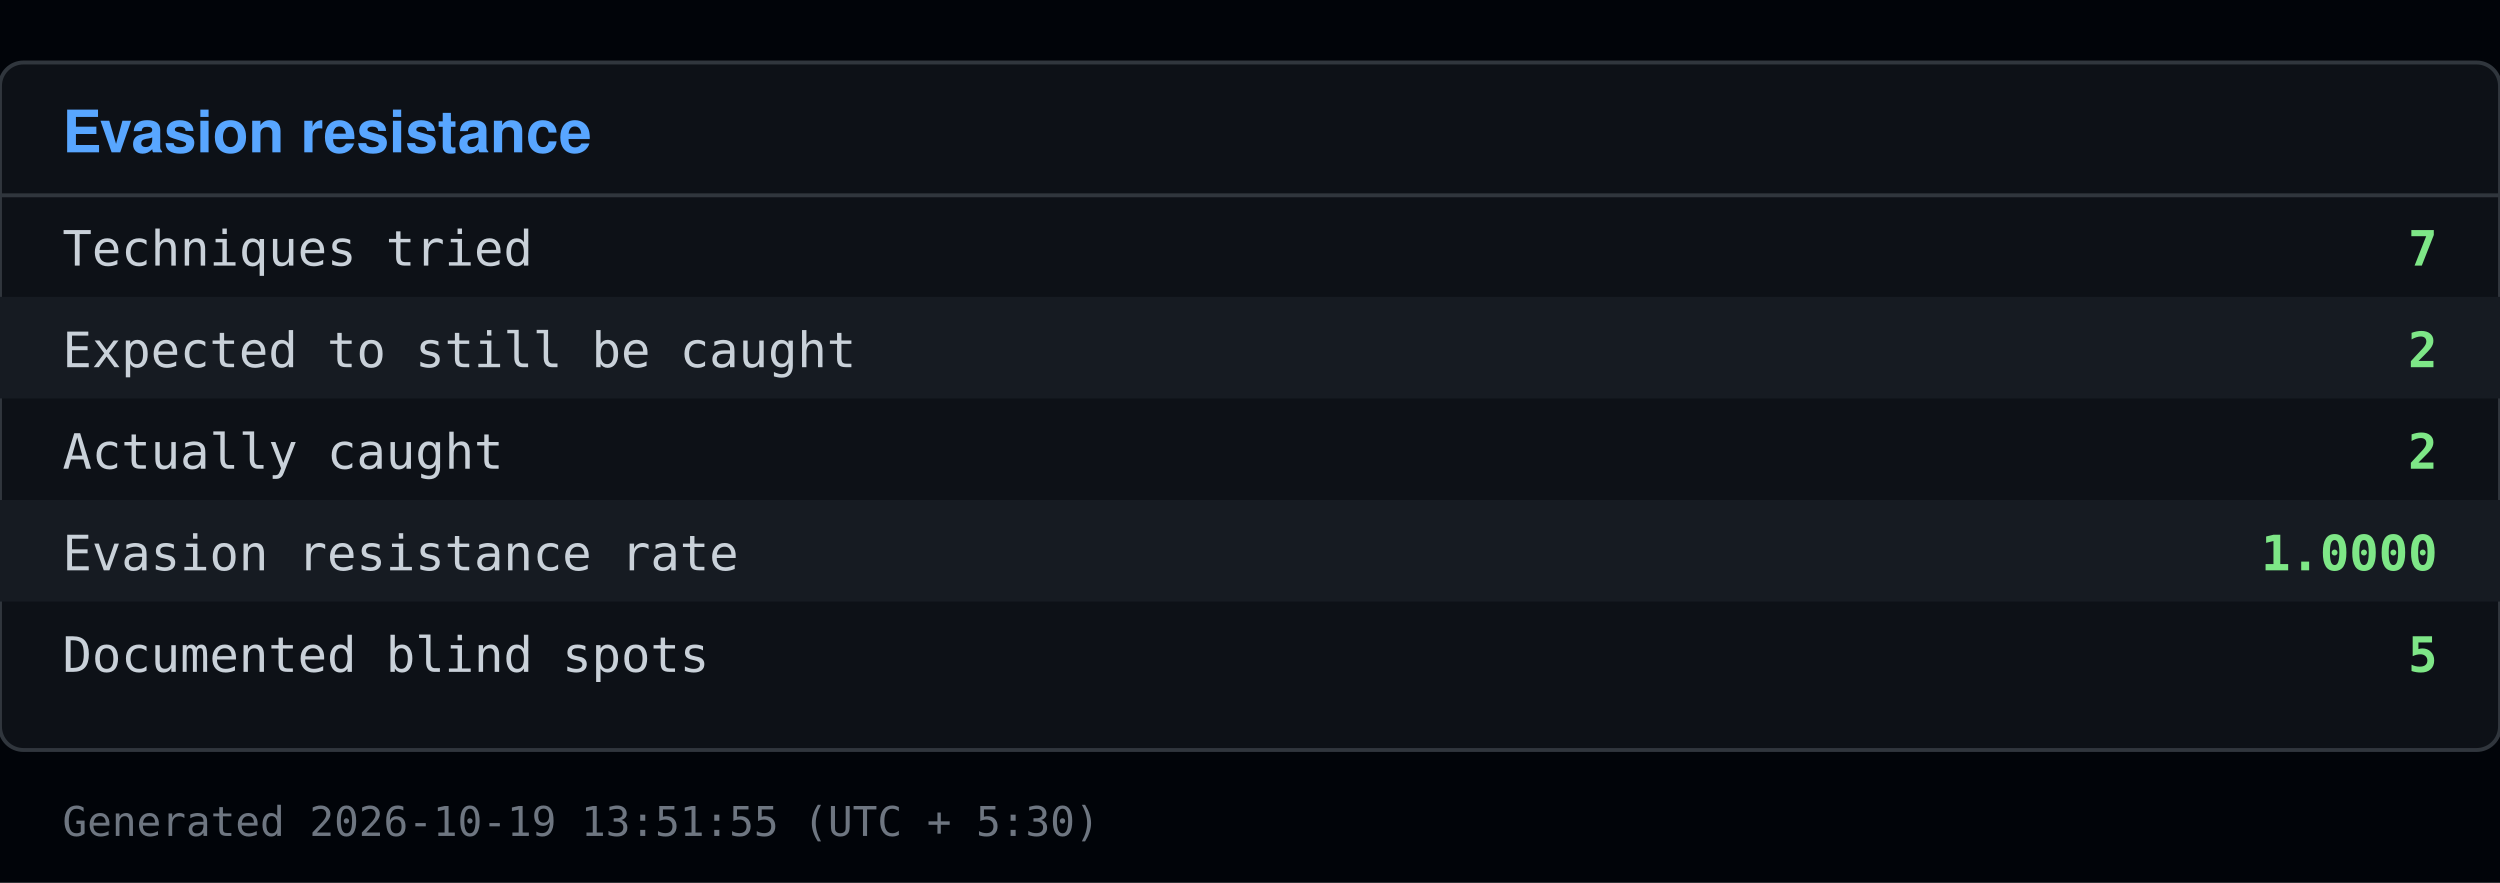
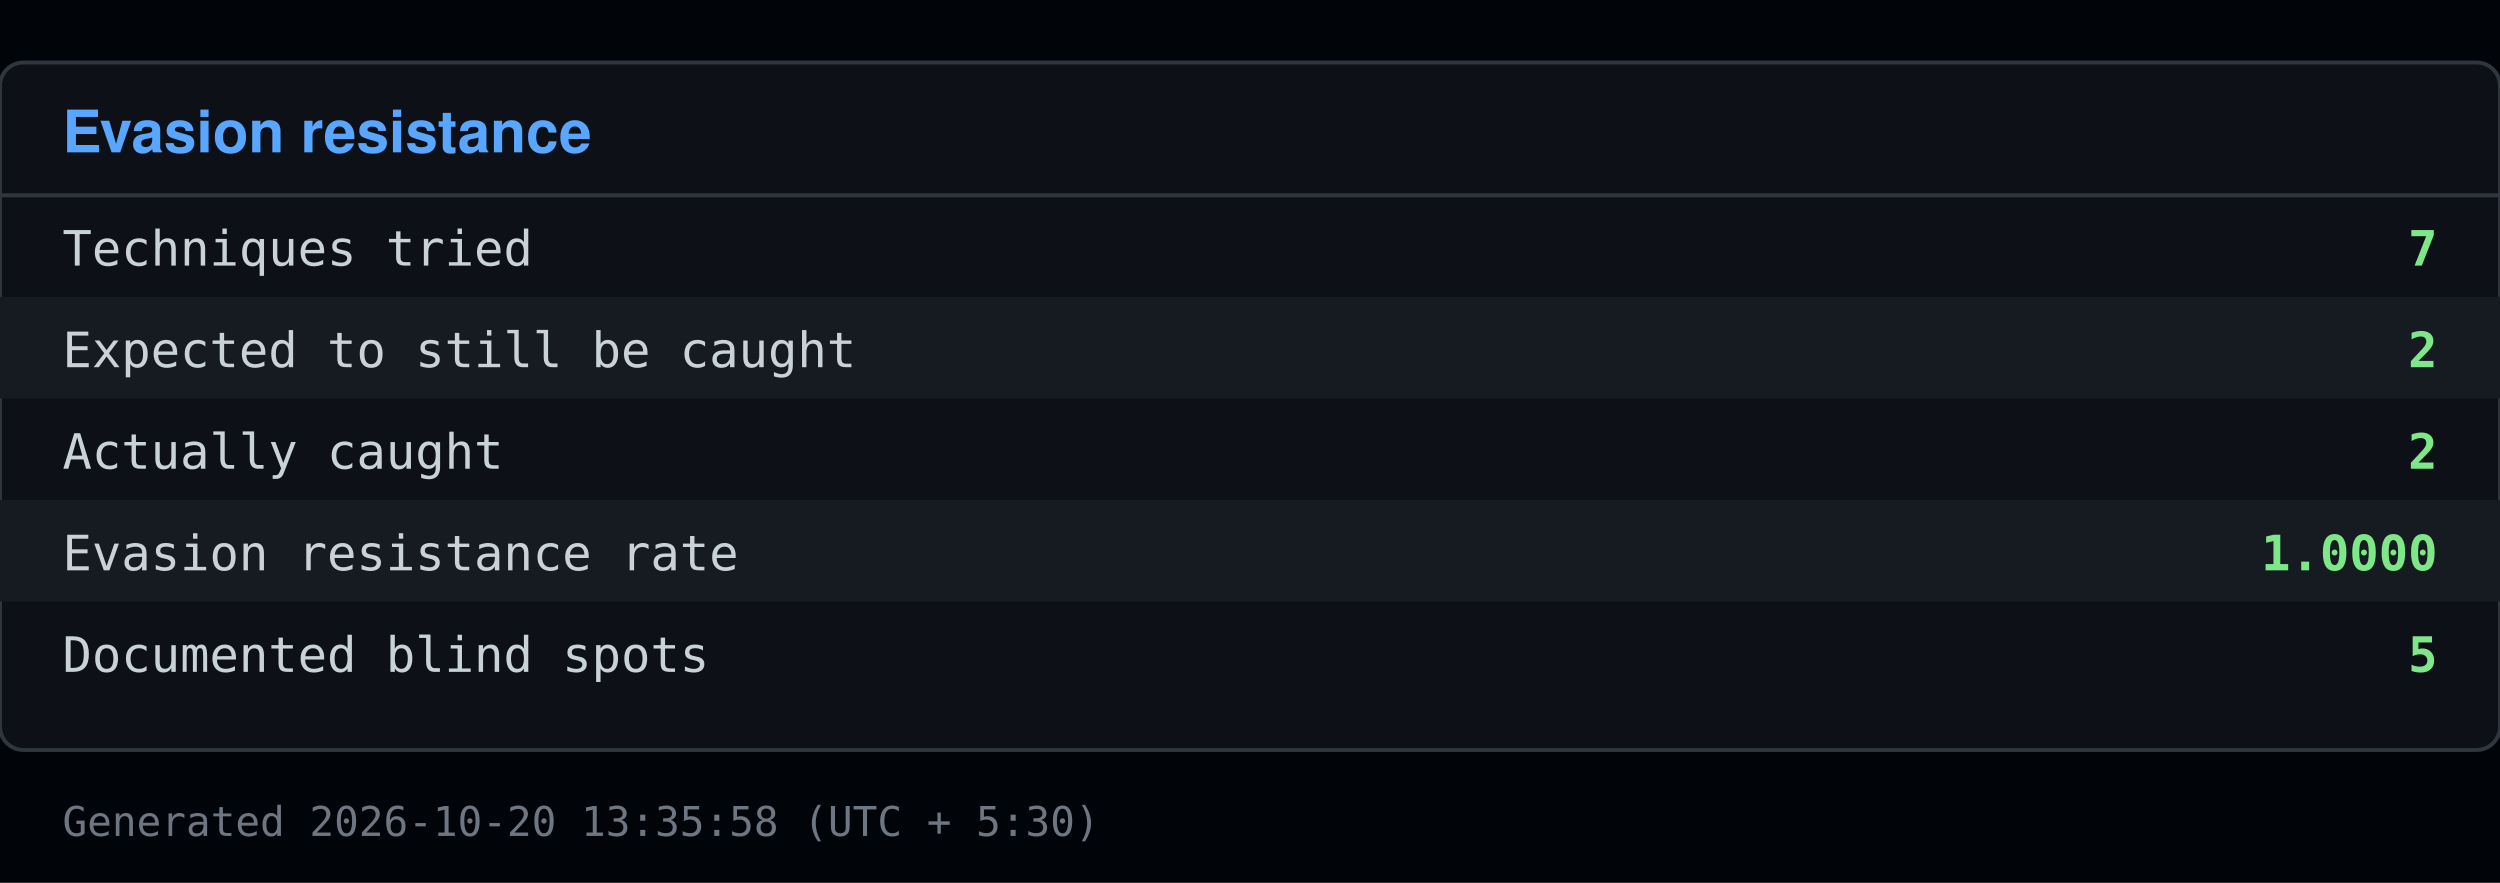
<svg xmlns="http://www.w3.org/2000/svg" viewBox="0 0 640 226" width="640" height="226">
  <rect x="0" y="0" width="640" height="226" fill="#010409" />
  <rect x="0" y="16" width="640" height="176" fill="#0d1117" stroke="#30363d" rx="6" />
  <text x="16" y="39" font-family="Segoe UI, Helvetica, Arial, sans-serif" font-size="15" font-weight="600" fill="#58a6ff">Evasion resistance</text>
  <line x1="0" y1="50" x2="640" y2="50" stroke="#30363d" />
  <text x="16" y="68" font-family="Consolas, Menlo, monospace" font-size="12.5" fill="#c9d1d9">Techniques tried</text>
  <text x="624" y="68" font-family="Consolas, Menlo, monospace" font-size="12.5" fill="#7ee787" text-anchor="end" font-weight="600">7</text>
  <rect x="0" y="76" width="640" height="26" fill="#161b22" />
  <text x="16" y="94" font-family="Consolas, Menlo, monospace" font-size="12.5" fill="#c9d1d9">Expected to still be caught</text>
  <text x="624" y="94" font-family="Consolas, Menlo, monospace" font-size="12.5" fill="#7ee787" text-anchor="end" font-weight="600">2</text>
  <text x="16" y="120" font-family="Consolas, Menlo, monospace" font-size="12.5" fill="#c9d1d9">Actually caught</text>
  <text x="624" y="120" font-family="Consolas, Menlo, monospace" font-size="12.5" fill="#7ee787" text-anchor="end" font-weight="600">2</text>
  <rect x="0" y="128" width="640" height="26" fill="#161b22" />
  <text x="16" y="146" font-family="Consolas, Menlo, monospace" font-size="12.5" fill="#c9d1d9">Evasion resistance rate</text>
  <text x="624" y="146" font-family="Consolas, Menlo, monospace" font-size="12.5" fill="#7ee787" text-anchor="end" font-weight="600">1.0000</text>
  <text x="16" y="172" font-family="Consolas, Menlo, monospace" font-size="12.5" fill="#c9d1d9">Documented blind spots</text>
  <text x="624" y="172" font-family="Consolas, Menlo, monospace" font-size="12.5" fill="#7ee787" text-anchor="end" font-weight="600">5</text>
-   <text x="16" y="214" font-family="Consolas, Menlo, monospace" font-size="10.5" fill="#6e7681">Generated 2026-10-19 13:51:55 (UTC + 5:30)</text>
+   <text x="16" y="214" font-family="Consolas, Menlo, monospace" font-size="10.5" fill="#6e7681">Generated 2026-10-20 13:35:58 (UTC + 5:30)</text>
</svg>
